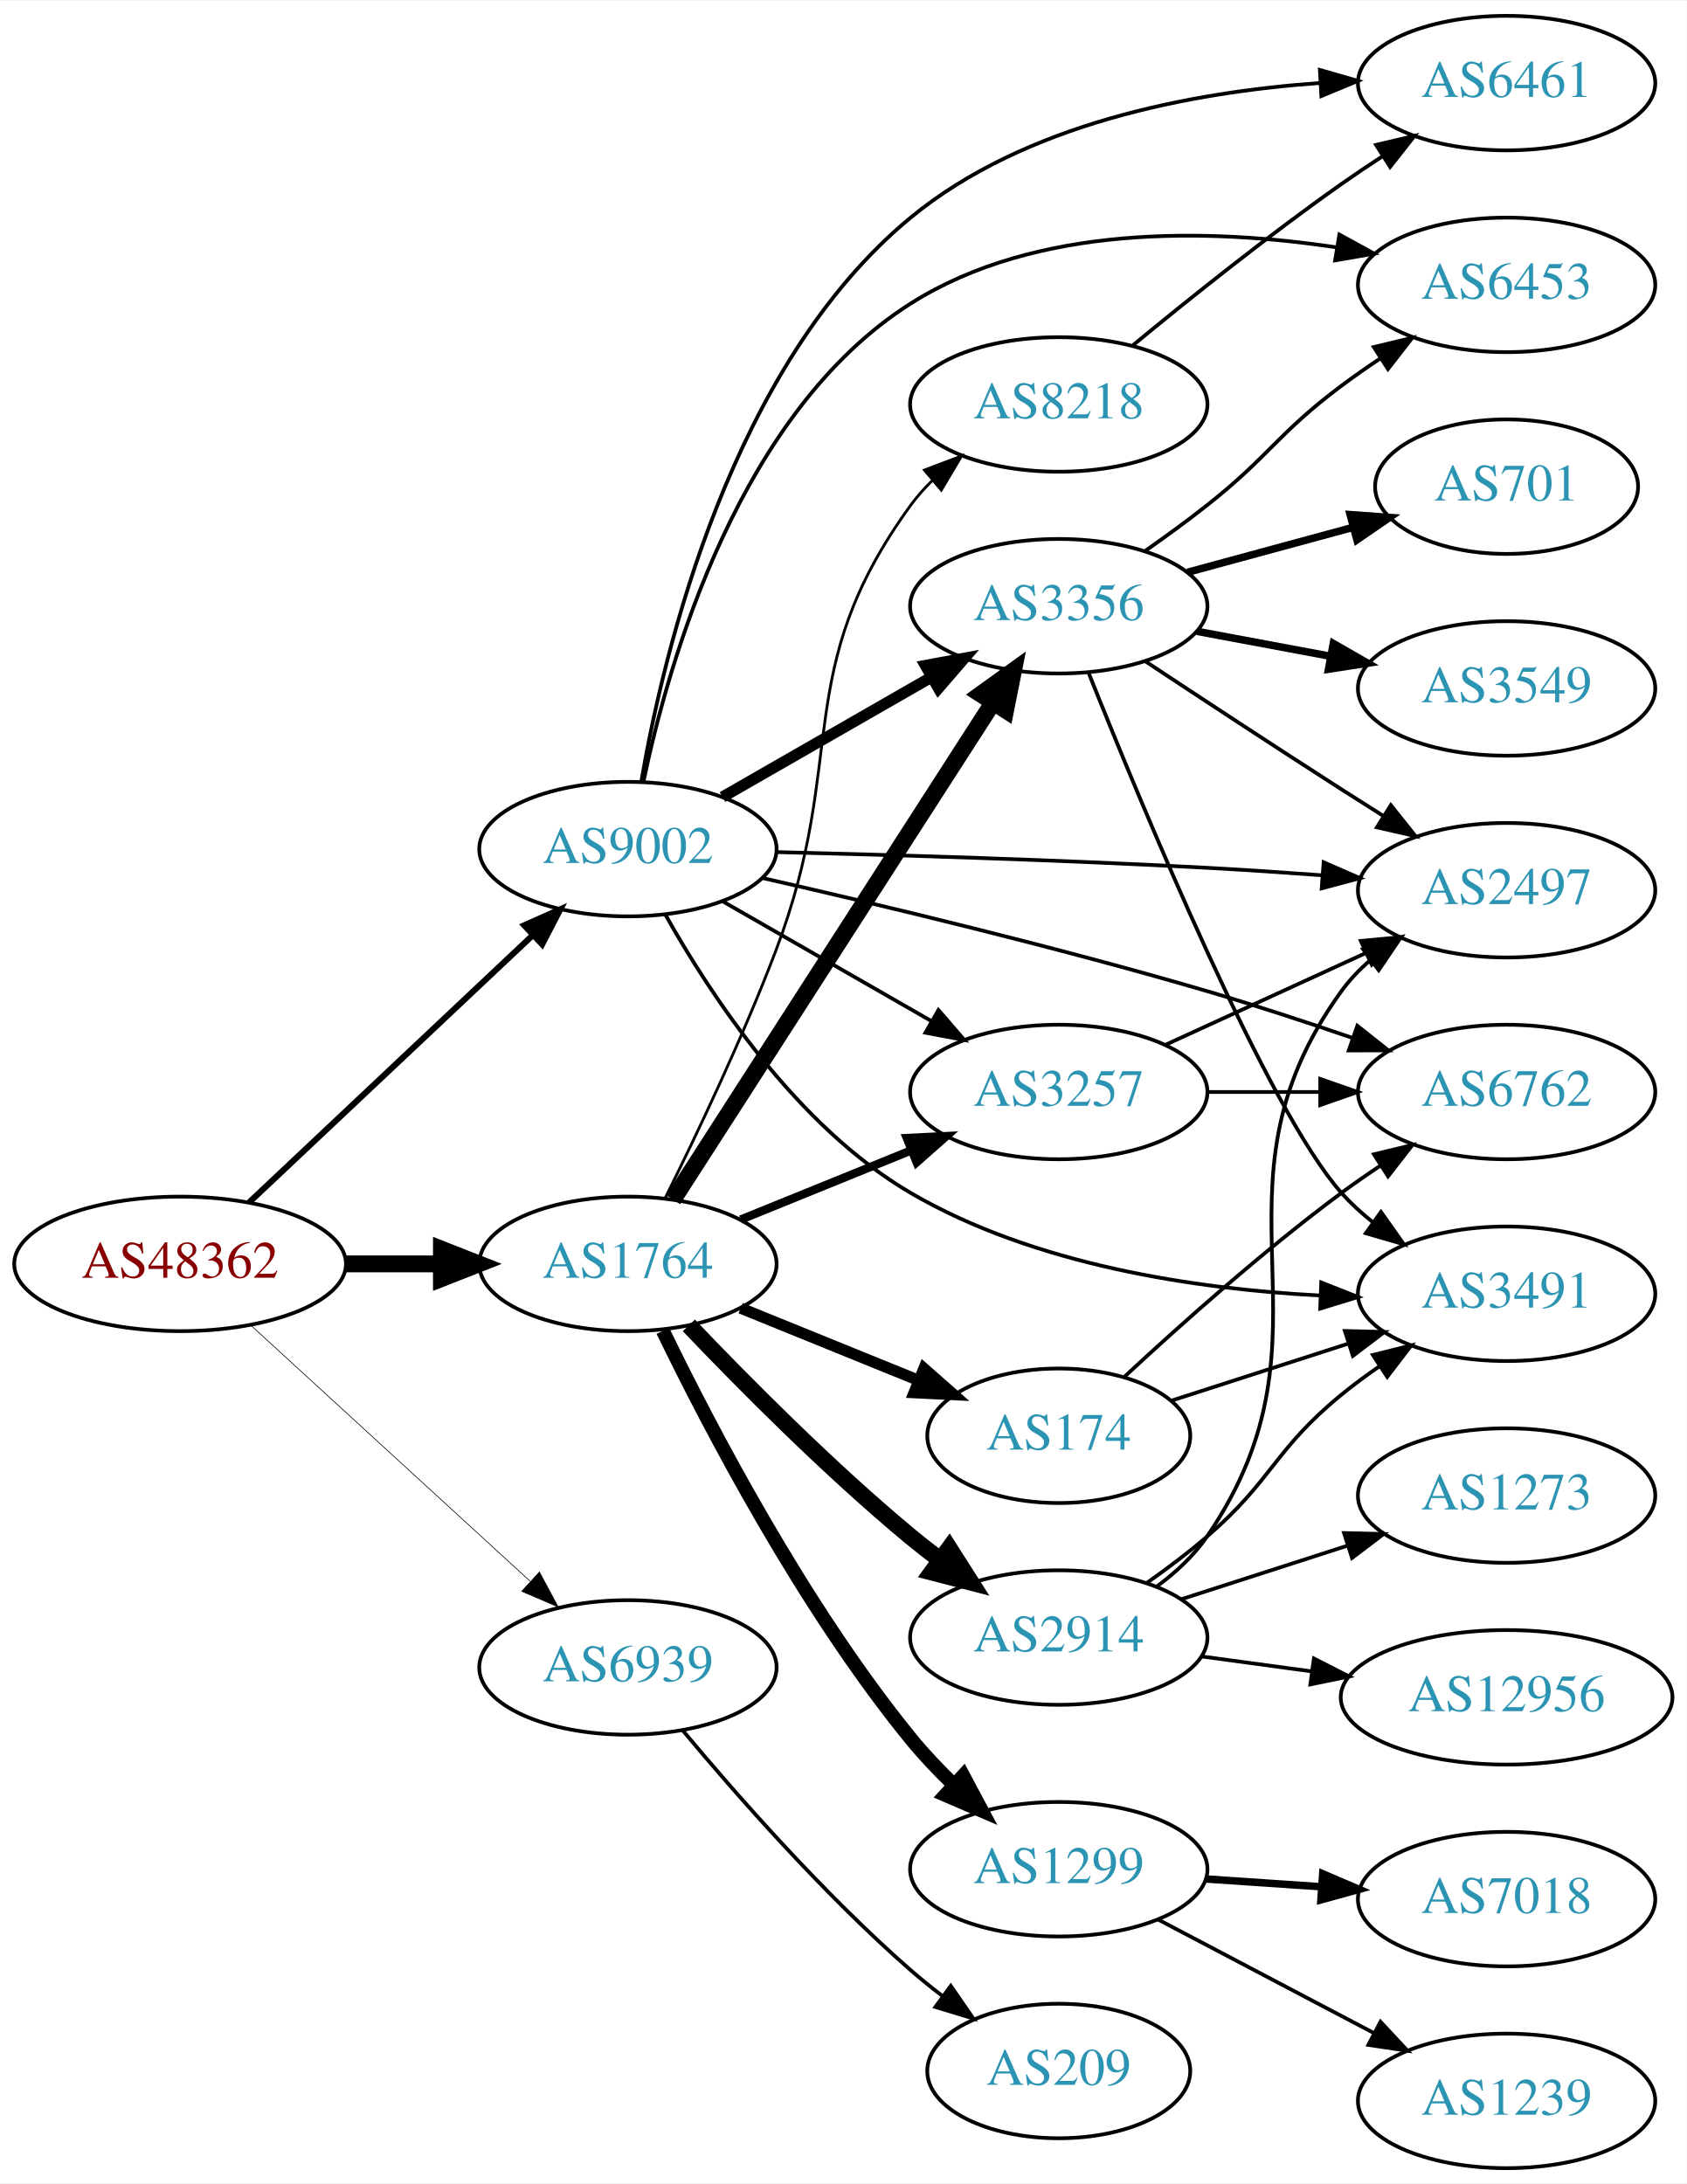
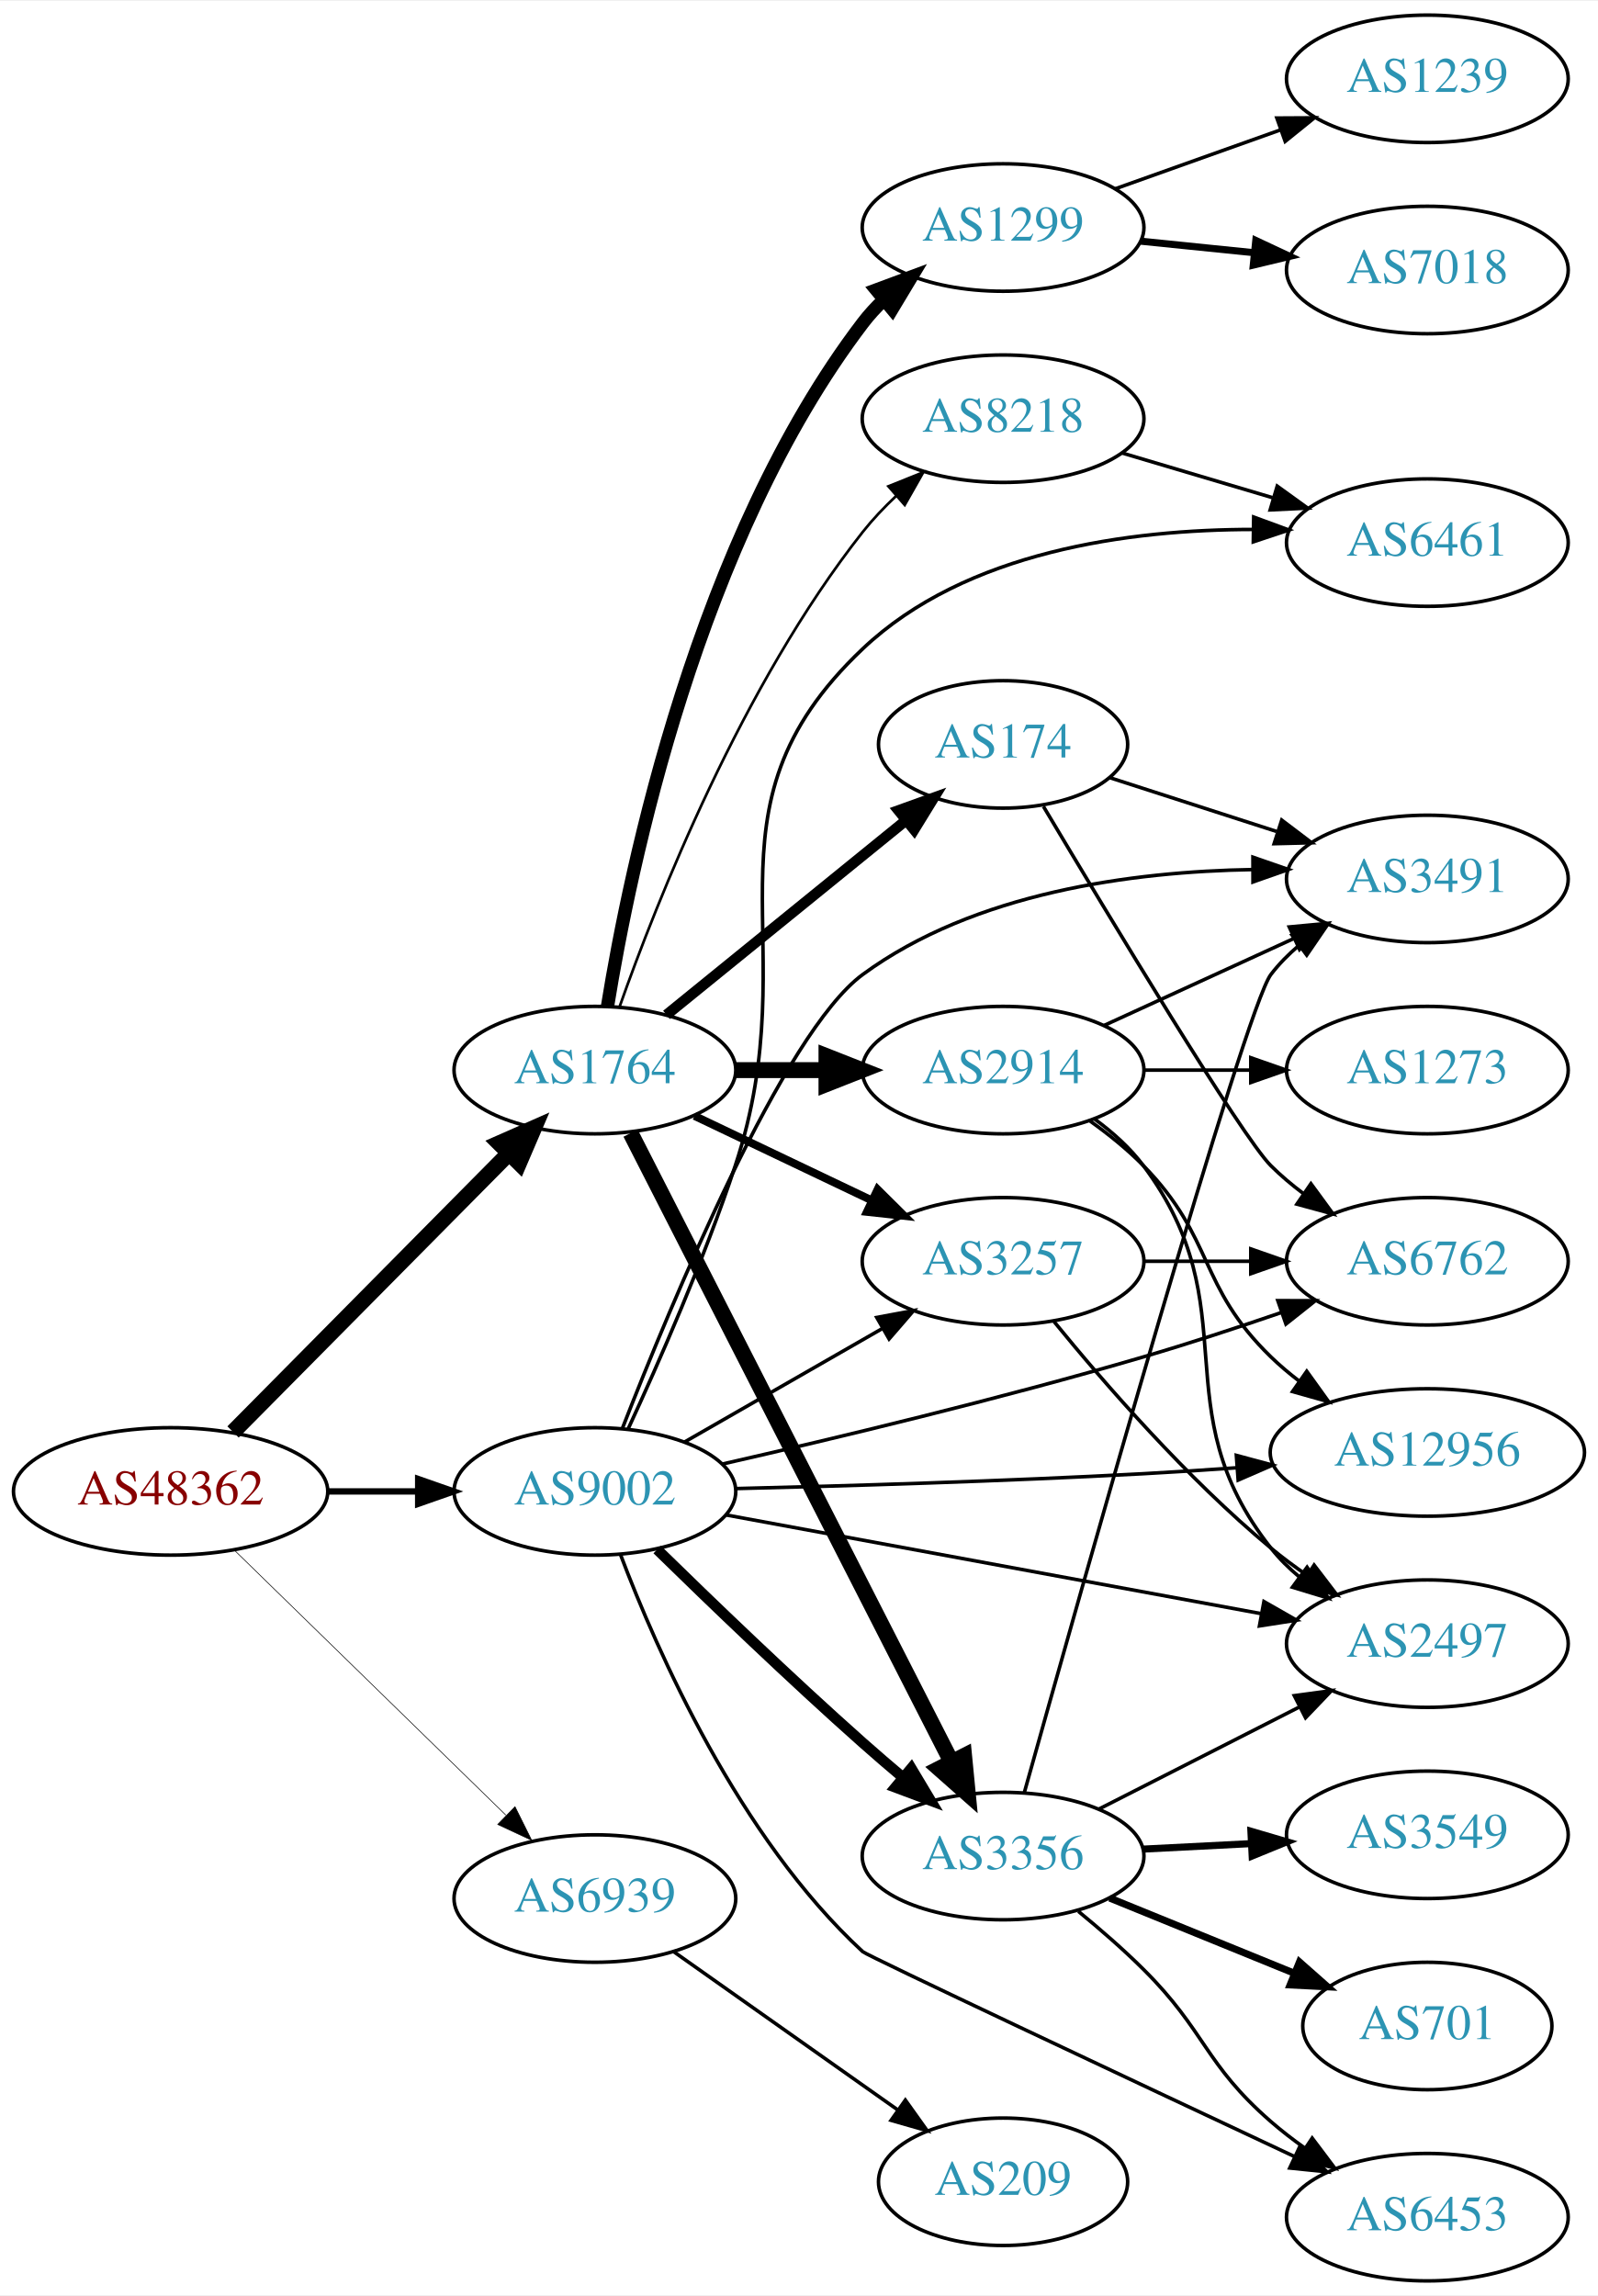
- <svg xmlns="http://www.w3.org/2000/svg" xmlns:xlink="http://www.w3.org/1999/xlink" width="451pt" height="584pt" viewBox="0.00 0.00 451.37 584.00">
-   <g id="graph0" class="graph" transform="scale(1 1) rotate(0) translate(4 580)">
-     <polygon fill="white" stroke="none" points="-4,4 -4,-580 447.37,-580 447.37,4 -4,4" />
+ <svg xmlns="http://www.w3.org/2000/svg" xmlns:xlink="http://www.w3.org/1999/xlink" width="451pt" height="648pt" viewBox="0.00 0.00 451.37 648.00">
+   <g id="graph0" class="graph" transform="scale(1 1) rotate(0) translate(4 644)">
+     <polygon fill="white" stroke="none" points="-4,4 -4,-644 447.37,-644 447.37,4 -4,4" />
    <g id="node1" class="node">
      <g id="a_node1">
        <a xlink:href="/asn/48362" xlink:title="AS48362 ~ Stadtwerke Feldkirch [AT]">
-           <ellipse fill="#ffffff" stroke="black" cx="44.196" cy="-242" rx="44.393" ry="18" />
-           <text text-anchor="middle" x="44.196" y="-238.3" font-family="Times,serif" font-size="14.00" fill="#880000">AS48362</text>
+           <ellipse fill="#ffffff" stroke="black" cx="44.196" cy="-223" rx="44.393" ry="18" />
+           <text text-anchor="middle" x="44.196" y="-219.3" font-family="Times,serif" font-size="14.00" fill="#880000">AS48362</text>
        </a>
      </g>
    </g>
    <g id="node2" class="node">
      <g id="a_node2">
        <a xlink:href="/asn/1764" xlink:title="AS1764 ~ NEXTLAYER-AS [AT]">
-           <ellipse fill="#ffffff" stroke="black" cx="164.039" cy="-242" rx="39.794" ry="18" />
-           <text text-anchor="middle" x="164.039" y="-238.3" font-family="Times,serif" font-size="14.00" fill="#2c94b3">AS1764</text>
+           <ellipse fill="#ffffff" stroke="black" cx="164.039" cy="-342" rx="39.794" ry="18" />
+           <text text-anchor="middle" x="164.039" y="-338.3" font-family="Times,serif" font-size="14.00" fill="#2c94b3">AS1764</text>
        </a>
      </g>
    </g>
    <g id="edge1" class="edge">
-       <path fill="none" stroke="black" stroke-width="4.5" d="M88.407,-242C96.72,-242 105.482,-242 113.965,-242" />
-       <polygon fill="black" stroke="black" stroke-width="4.5" points="114.123,-245.938 124.123,-242 114.123,-238.063 114.123,-245.938" />
+       <path fill="none" stroke="black" stroke-width="4.5" d="M61.83,-239.797C82.122,-260.289 116.558,-295.062 139.547,-318.278" />
+       <polygon fill="black" stroke="black" stroke-width="4.5" points="137.033,-321.335 146.867,-325.67 142.629,-315.794 137.033,-321.335" />
    </g>
    <g id="node3" class="node">
      <g id="a_node3">
        <a xlink:href="/asn/9002" xlink:title="AS9002 ~ RETN Limited [EU]">
-           <ellipse fill="#ffffff" stroke="black" cx="164.039" cy="-353" rx="39.794" ry="18" />
-           <text text-anchor="middle" x="164.039" y="-349.3" font-family="Times,serif" font-size="14.00" fill="#2c94b3">AS9002</text>
+           <ellipse fill="#ffffff" stroke="black" cx="164.039" cy="-223" rx="39.794" ry="18" />
+           <text text-anchor="middle" x="164.039" y="-219.3" font-family="Times,serif" font-size="14.00" fill="#2c94b3">AS9002</text>
        </a>
      </g>
    </g>
    <g id="edge2" class="edge">
-       <path fill="none" stroke="black" stroke-width="1.62" d="M62.584,-258.378C82.629,-277.259 115.722,-308.431 138.41,-329.801" />
-       <polygon fill="black" stroke="black" stroke-width="1.62" points="136.283,-332.606 145.962,-336.915 141.083,-327.511 136.283,-332.606" />
+       <path fill="none" stroke="black" stroke-width="1.8" d="M88.407,-223C96.72,-223 105.482,-223 113.965,-223" />
+       <polygon fill="black" stroke="black" stroke-width="1.8" points="114.123,-226.5 124.123,-223 114.123,-219.5 114.123,-226.5" />
    </g>
    <g id="node4" class="node">
      <g id="a_node4">
        <a xlink:href="/asn/6939" xlink:title="AS6939 ~ Hurricane Electric LLC [US]">
-           <ellipse fill="#ffffff" stroke="black" cx="164.039" cy="-134" rx="39.794" ry="18" />
-           <text text-anchor="middle" x="164.039" y="-130.3" font-family="Times,serif" font-size="14.00" fill="#2c94b3">AS6939</text>
+           <ellipse fill="#ffffff" stroke="black" cx="164.039" cy="-108" rx="39.794" ry="18" />
+           <text text-anchor="middle" x="164.039" y="-104.3" font-family="Times,serif" font-size="14.00" fill="#2c94b3">AS6939</text>
        </a>
      </g>
    </g>
    <g id="edge3" class="edge">
-       <path fill="none" stroke="black" stroke-width="0.18" d="M63.094,-225.597C83.022,-207.333 115.38,-177.678 137.857,-157.079" />
-       <polygon fill="black" stroke="black" stroke-width="0.18" points="140.351,-159.54 145.359,-150.203 135.622,-154.38 140.351,-159.54" />
+       <path fill="none" stroke="black" stroke-width="0.18" d="M62.08,-206.523C82.207,-186.882 115.988,-153.916 138.877,-131.579" />
+       <polygon fill="black" stroke="black" stroke-width="0.18" points="141.474,-133.935 146.186,-124.446 136.585,-128.925 141.474,-133.935" />
    </g>
    <g id="node5" class="node">
      <g id="a_node5">
-         <a xlink:href="/asn/2914" xlink:title="AS2914 ~ NTT America, Inc. [US]">
-           <ellipse fill="#ffffff" stroke="black" cx="279.332" cy="-142" rx="39.794" ry="18" />
-           <text text-anchor="middle" x="279.332" y="-138.3" font-family="Times,serif" font-size="14.00" fill="#2c94b3">AS2914</text>
+         <a xlink:href="/asn/174" xlink:title="AS174 ~ Cogent Communications [US]">
+           <ellipse fill="#ffffff" stroke="black" cx="279.332" cy="-434" rx="35.194" ry="18" />
+           <text text-anchor="middle" x="279.332" y="-430.3" font-family="Times,serif" font-size="14.00" fill="#2c94b3">AS174</text>
        </a>
      </g>
    </g>
    <g id="edge4" class="edge">
-       <path fill="none" stroke="black" stroke-width="4.5" d="M180.344,-225.545C194.957,-210.204 217.913,-187.044 239.685,-169 242.206,-166.911 244.882,-164.816 247.604,-162.767" />
-       <polygon fill="black" stroke="black" stroke-width="4.5" points="250.022,-165.877 255.797,-156.813 245.393,-159.507 250.022,-165.877" />
+       <path fill="none" stroke="black" stroke-width="3" d="M184.257,-357.607C202.872,-372.723 231.247,-395.765 251.966,-412.59" />
+       <polygon fill="black" stroke="black" stroke-width="3" points="249.803,-415.342 259.772,-418.929 254.216,-409.908 249.803,-415.342" />
    </g>
    <g id="node6" class="node">
      <g id="a_node6">
-         <a xlink:href="/asn/174" xlink:title="AS174 ~ Cogent Communications [US]">
-           <ellipse fill="#ffffff" stroke="black" cx="279.332" cy="-196" rx="35.194" ry="18" />
-           <text text-anchor="middle" x="279.332" y="-192.3" font-family="Times,serif" font-size="14.00" fill="#2c94b3">AS174</text>
+         <a xlink:href="/asn/2914" xlink:title="AS2914 ~ NTT America, Inc. [US]">
+           <ellipse fill="#ffffff" stroke="black" cx="279.332" cy="-342" rx="39.794" ry="18" />
+           <text text-anchor="middle" x="279.332" y="-338.3" font-family="Times,serif" font-size="14.00" fill="#2c94b3">AS2914</text>
        </a>
      </g>
    </g>
    <g id="edge5" class="edge">
-       <path fill="none" stroke="black" stroke-width="3" d="M194.214,-230.154C208.628,-224.302 226.172,-217.178 241.501,-210.954" />
-       <polygon fill="black" stroke="black" stroke-width="3" points="243.251,-214.021 251.2,-207.016 240.618,-207.535 243.251,-214.021" />
+       <path fill="none" stroke="black" stroke-width="4.5" d="M203.711,-342C211.914,-342 220.678,-342 229.21,-342" />
+       <polygon fill="black" stroke="black" stroke-width="4.5" points="229.449,-345.938 239.449,-342 229.449,-338.063 229.449,-345.938" />
    </g>
    <g id="node7" class="node">
      <g id="a_node7">
        <a xlink:href="/asn/1299" xlink:title="AS1299 ~ Telia Carrier [EU]">
-           <ellipse fill="#ffffff" stroke="black" cx="279.332" cy="-80" rx="39.794" ry="18" />
-           <text text-anchor="middle" x="279.332" y="-76.3" font-family="Times,serif" font-size="14.00" fill="#2c94b3">AS1299</text>
+           <ellipse fill="#ffffff" stroke="black" cx="279.332" cy="-580" rx="39.794" ry="18" />
+           <text text-anchor="middle" x="279.332" y="-576.3" font-family="Times,serif" font-size="14.00" fill="#2c94b3">AS1299</text>
        </a>
      </g>
    </g>
    <g id="edge6" class="edge">
-       <path fill="none" stroke="black" stroke-width="3.75" d="M173.393,-224.08C185.807,-198.451 210.788,-150.507 239.685,-115 243.185,-110.7 247.222,-106.454 251.34,-102.482" />
-       <polygon fill="black" stroke="black" stroke-width="3.75" points="253.747,-105.023 258.738,-95.677 249.009,-99.871 253.747,-105.023" />
+       <path fill="none" stroke="black" stroke-width="3.75" d="M167.623,-360.157C173.919,-399.036 193.093,-491.776 239.685,-553 241.451,-555.32 243.474,-557.518 245.648,-559.581" />
+       <polygon fill="black" stroke="black" stroke-width="3.75" points="243.537,-562.378 253.468,-566.068 248.005,-556.99 243.537,-562.378" />
    </g>
    <g id="node8" class="node">
      <g id="a_node8">
+         <a xlink:href="/asn/3356" xlink:title="AS3356 ~ Level 3 Parent, LLC [US]">
+           <ellipse fill="#ffffff" stroke="black" cx="279.332" cy="-120" rx="39.794" ry="18" />
+           <text text-anchor="middle" x="279.332" y="-116.3" font-family="Times,serif" font-size="14.00" fill="#2c94b3">AS3356</text>
+         </a>
+       </g>
+     </g>
+     <g id="edge7" class="edge">
+       <path fill="none" stroke="black" stroke-width="4.5" d="M174.118,-324.208C193.972,-285.305 241.336,-192.493 264.751,-146.611" />
+       <polygon fill="black" stroke="black" stroke-width="4.5" points="268.327,-148.266 269.366,-137.568 261.313,-144.686 268.327,-148.266" />
+     </g>
+     <g id="node9" class="node">
+       <g id="a_node9">
        <a xlink:href="/asn/3257" xlink:title="AS3257 ~ GTT [DE]">
          <ellipse fill="#ffffff" stroke="black" cx="279.332" cy="-288" rx="39.794" ry="18" />
          <text text-anchor="middle" x="279.332" y="-284.3" font-family="Times,serif" font-size="14.00" fill="#2c94b3">AS3257</text>
        </a>
      </g>
    </g>
-     <g id="edge7" class="edge">
-       <path fill="none" stroke="black" stroke-width="2.25" d="M194.214,-253.846C208.09,-259.48 224.867,-266.292 239.776,-272.346" />
-       <polygon fill="black" stroke="black" stroke-width="2.25" points="238.673,-275.675 249.255,-276.194 241.306,-269.189 238.673,-275.675" />
-     </g>
-     <g id="node9" class="node">
-       <g id="a_node9">
-         <a xlink:href="/asn/3356" xlink:title="AS3356 ~ Level 3 Parent, LLC [US]">
-           <ellipse fill="#ffffff" stroke="black" cx="279.332" cy="-418" rx="39.794" ry="18" />
-           <text text-anchor="middle" x="279.332" y="-414.3" font-family="Times,serif" font-size="14.00" fill="#2c94b3">AS3356</text>
-         </a>
-       </g>
-     </g>
    <g id="edge8" class="edge">
-       <path fill="none" stroke="black" stroke-width="4.5" d="M176.108,-259.196C196.075,-290.214 238.22,-355.687 261.68,-392.132" />
-       <polygon fill="black" stroke="black" stroke-width="4.5" points="258.494,-394.457 267.217,-400.734 265.116,-390.194 258.494,-394.457" />
+       <path fill="none" stroke="black" stroke-width="2.25" d="M192.175,-329.066C207.169,-321.919 225.99,-312.948 242.213,-305.215" />
+       <polygon fill="black" stroke="black" stroke-width="2.25" points="243.895,-308.291 251.417,-300.829 240.884,-301.972 243.895,-308.291" />
    </g>
    <g id="node10" class="node">
      <g id="a_node10">
        <a xlink:href="/asn/8218" xlink:title="AS8218 ~ legacy Neotelecoms [FR]">
-           <ellipse fill="#ffffff" stroke="black" cx="279.332" cy="-472" rx="39.794" ry="18" />
-           <text text-anchor="middle" x="279.332" y="-468.3" font-family="Times,serif" font-size="14.00" fill="#2c94b3">AS8218</text>
+           <ellipse fill="#ffffff" stroke="black" cx="279.332" cy="-526" rx="39.794" ry="18" />
+           <text text-anchor="middle" x="279.332" y="-522.3" font-family="Times,serif" font-size="14.00" fill="#2c94b3">AS8218</text>
        </a>
      </g>
    </g>
    <g id="edge9" class="edge">
-       <path fill="none" stroke="black" stroke-width="0.75" d="M174.058,-259.72C182.397,-276.515 194.805,-302.585 203.685,-326 223.279,-377.665 207.249,-400.266 239.685,-445 241.397,-447.361 243.38,-449.587 245.527,-451.671" />
-       <polygon fill="black" stroke="black" stroke-width="0.75" points="243.388,-454.445 253.297,-458.195 247.889,-449.084 243.388,-454.445" />
+       <path fill="none" stroke="black" stroke-width="0.75" d="M170.964,-359.767C181.501,-389.626 205.638,-450.835 239.685,-494 242.492,-497.559 245.754,-500.993 249.171,-504.206" />
+       <polygon fill="black" stroke="black" stroke-width="0.75" points="246.946,-506.909 256.781,-510.849 251.549,-501.636 246.946,-506.909" />
    </g>
    <g id="edge20" class="edge">
-       <path fill="none" stroke="black" d="M189.343,-339.056C205.621,-329.717 227.257,-317.303 245.119,-307.055" />
-       <polygon fill="black" stroke="black" points="247.136,-309.933 254.068,-301.921 243.652,-303.862 247.136,-309.933" />
+       <path fill="none" stroke="black" stroke-width="3" d="M181.628,-206.591C196.554,-191.979 219.22,-170.167 239.685,-152 243.321,-148.772 247.208,-145.431 251.065,-142.179" />
+       <polygon fill="black" stroke="black" stroke-width="3" points="253.405,-144.785 258.847,-135.695 248.924,-139.407 253.405,-144.785" />
+     </g>
+     <g id="edge19" class="edge">
+       <path fill="none" stroke="black" d="M189.343,-236.944C205.621,-246.283 227.257,-258.697 245.119,-268.945" />
+       <polygon fill="black" stroke="black" points="243.652,-272.138 254.068,-274.079 247.136,-266.067 243.652,-272.138" />
+     </g>
+     <g id="node11" class="node">
+       <g id="a_node11">
+         <a xlink:href="/asn/3491" xlink:title="AS3491 ~ PCCW Global, Inc. [US]">
+           <ellipse fill="#ffffff" stroke="black" cx="399.174" cy="-396" rx="39.794" ry="18" />
+           <text text-anchor="middle" x="399.174" y="-392.3" font-family="Times,serif" font-size="14.00" fill="#2c94b3">AS3491</text>
+         </a>
+       </g>
+     </g>
+     <g id="edge24" class="edge">
+       <path fill="none" stroke="black" d="M171.817,-240.849C185.551,-276.068 217.256,-352.528 239.685,-369 271.286,-392.208 315.925,-398.077 349.78,-398.646" />
+       <polygon fill="black" stroke="black" points="349.907,-402.147 359.914,-398.667 349.921,-395.147 349.907,-402.147" />
+     </g>
+     <g id="node12" class="node">
+       <g id="a_node12">
+         <a xlink:href="/asn/2497" xlink:title="AS2497 ~ Internet Initiative Japan Inc. [JP]">
+           <ellipse fill="#ffffff" stroke="black" cx="399.174" cy="-180" rx="39.794" ry="18" />
+           <text text-anchor="middle" x="399.174" y="-176.3" font-family="Times,serif" font-size="14.00" fill="#2c94b3">AS2497</text>
+         </a>
+       </g>
    </g>
    <g id="edge18" class="edge">
-       <path fill="none" stroke="black" stroke-width="3" d="M189.343,-366.944C205.621,-376.283 227.257,-388.697 245.119,-398.945" />
-       <polygon fill="black" stroke="black" stroke-width="3" points="243.652,-402.138 254.068,-404.079 247.136,-396.067 243.652,-402.138" />
+       <path fill="none" stroke="black" d="M200.955,-216.375C241.6,-208.879 307.903,-196.65 352.271,-188.467" />
+       <polygon fill="black" stroke="black" points="353.018,-191.888 362.217,-186.632 351.748,-185.004 353.018,-191.888" />
    </g>
    <g id="node13" class="node">
      <g id="a_node13">
-         <a xlink:href="/asn/3491" xlink:title="AS3491 ~ PCCW Global, Inc. [US]">
-           <ellipse fill="#ffffff" stroke="black" cx="399.174" cy="-234" rx="39.794" ry="18" />
-           <text text-anchor="middle" x="399.174" y="-230.3" font-family="Times,serif" font-size="14.00" fill="#2c94b3">AS3491</text>
+         <a xlink:href="/asn/12956" xlink:title="AS12956 ~ TELXIUS [ES]">
+           <ellipse fill="#ffffff" stroke="black" cx="399.174" cy="-234" rx="44.393" ry="18" />
+           <text text-anchor="middle" x="399.174" y="-230.3" font-family="Times,serif" font-size="14.00" fill="#2c94b3">AS12956</text>
        </a>
      </g>
    </g>
    <g id="edge23" class="edge">
-       <path fill="none" stroke="black" d="M174.01,-335.551C185.945,-314.246 209.142,-278.852 239.685,-261 272.845,-241.618 316.149,-235.271 349.111,-233.547" />
-       <polygon fill="black" stroke="black" points="349.57,-237.031 359.424,-233.138 349.293,-230.037 349.57,-237.031" />
-     </g>
-     <g id="node16" class="node">
-       <g id="a_node16">
-         <a xlink:href="/asn/2497" xlink:title="AS2497 ~ Internet Initiative Japan Inc. [JP]">
-           <ellipse fill="#ffffff" stroke="black" cx="399.174" cy="-342" rx="39.794" ry="18" />
-           <text text-anchor="middle" x="399.174" y="-338.3" font-family="Times,serif" font-size="14.00" fill="#2c94b3">AS2497</text>
-         </a>
-       </g>
-     </g>
-     <g id="edge21" class="edge">
-       <path fill="none" stroke="black" d="M203.65,-352.207C234.796,-351.457 279.728,-350.123 318.978,-348 328.995,-347.458 339.714,-346.74 349.928,-345.989" />
-       <polygon fill="black" stroke="black" points="350.221,-349.477 359.928,-345.232 349.693,-342.497 350.221,-349.477" />
+       <path fill="none" stroke="black" d="M203.65,-223.793C234.796,-224.543 279.728,-225.877 318.978,-228 327.489,-228.46 336.507,-229.048 345.291,-229.675" />
+       <polygon fill="black" stroke="black" points="345.221,-233.179 355.451,-230.424 345.735,-226.198 345.221,-233.179" />
    </g>
    <g id="node17" class="node">
      <g id="a_node17">
        <a xlink:href="/asn/6762" xlink:title="AS6762 ~ TELECOM ITALIA SPARKLE S.p.A. [IT]">
          <ellipse fill="#ffffff" stroke="black" cx="399.174" cy="-288" rx="39.794" ry="18" />
          <text text-anchor="middle" x="399.174" y="-284.3" font-family="Times,serif" font-size="14.00" fill="#2c94b3">AS6762</text>
        </a>
      </g>
    </g>
-     <g id="edge19" class="edge">
-       <path fill="none" stroke="black" d="M200.118,-345.252C231.47,-338.112 278.563,-326.853 318.978,-315 331.737,-311.258 345.496,-306.74 357.91,-302.48" />
-       <polygon fill="black" stroke="black" points="359.233,-305.725 367.532,-299.138 356.937,-299.113 359.233,-305.725" />
+     <g id="edge25" class="edge">
+       <path fill="none" stroke="black" d="M200.118,-230.748C231.47,-237.888 278.563,-249.147 318.978,-261 331.737,-264.742 345.496,-269.26 357.91,-273.52" />
+       <polygon fill="black" stroke="black" points="356.937,-276.887 367.532,-276.862 359.233,-270.275 356.937,-276.887" />
    </g>
    <g id="node18" class="node">
      <g id="a_node18">
-         <a xlink:href="/asn/6453" xlink:title="AS6453 ~ TATA COMMUNICATIONS (AMERICA) INC [US]">
-           <ellipse fill="#ffffff" stroke="black" cx="399.174" cy="-504" rx="39.794" ry="18" />
-           <text text-anchor="middle" x="399.174" y="-500.3" font-family="Times,serif" font-size="14.00" fill="#2c94b3">AS6453</text>
-         </a>
-       </g>
-     </g>
-     <g id="edge22" class="edge">
-       <path fill="none" stroke="black" d="M168.202,-371.081C174.909,-403.298 193.877,-469.97 239.685,-499 273.402,-520.367 319.77,-519.134 353.64,-514.047" />
-       <polygon fill="black" stroke="black" points="354.435,-517.462 363.723,-512.365 353.283,-510.558 354.435,-517.462" />
+         <a xlink:href="/asn/6461" xlink:title="AS6461 ~ Zayo Bandwidth [US]">
+           <ellipse fill="#ffffff" stroke="black" cx="399.174" cy="-491" rx="39.794" ry="18" />
+           <text text-anchor="middle" x="399.174" y="-487.3" font-family="Times,serif" font-size="14.00" fill="#2c94b3">AS6461</text>
+         </a>
+       </g>
+     </g>
+     <g id="edge21" class="edge">
+       <path fill="none" stroke="black" d="M173.433,-240.666C181.893,-258.96 194.919,-288.521 203.685,-315 224.691,-378.446 191.153,-415.052 239.685,-461 268.836,-488.599 315.036,-494.696 350.05,-494.718" />
+       <polygon fill="black" stroke="black" points="350.121,-498.217 360.065,-494.562 350.011,-491.218 350.121,-498.217" />
    </g>
    <g id="node19" class="node">
      <g id="a_node19">
-         <a xlink:href="/asn/6461" xlink:title="AS6461 ~ Zayo Bandwidth [US]">
-           <ellipse fill="#ffffff" stroke="black" cx="399.174" cy="-558" rx="39.794" ry="18" />
-           <text text-anchor="middle" x="399.174" y="-554.3" font-family="Times,serif" font-size="14.00" fill="#2c94b3">AS6461</text>
-         </a>
-       </g>
-     </g>
-     <g id="edge24" class="edge">
-       <path fill="none" stroke="black" d="M167.602,-370.974C173.554,-405.782 191.659,-482.434 239.685,-522 270.276,-547.202 315.014,-555.586 349.163,-558.02" />
-       <polygon fill="black" stroke="black" points="349.213,-561.529 359.394,-558.597 349.607,-554.54 349.213,-561.529" />
+         <a xlink:href="/asn/6453" xlink:title="AS6453 ~ TATA COMMUNICATIONS (AMERICA) INC [US]">
+           <ellipse fill="#ffffff" stroke="black" cx="399.174" cy="-18" rx="39.794" ry="18" />
+           <text text-anchor="middle" x="399.174" y="-14.3" font-family="Times,serif" font-size="14.00" fill="#2c94b3">AS6453</text>
+         </a>
+       </g>
+     </g>
+     <g id="edge22" class="edge">
+       <path fill="none" stroke="black" d="M171.252,-205.2C181.588,-177.861 204.7,-125.317 239.685,-93 240.914,-91.865 315.265,-56.887 361.683,-35.106" />
+       <polygon fill="black" stroke="black" points="363.279,-38.223 370.846,-30.807 360.306,-31.886 363.279,-38.223" />
    </g>
    <g id="node22" class="node">
      <g id="a_node22">
        <a xlink:href="/asn/209" xlink:title="AS209 ~ CenturyLink Communications, LLC [US]">
-           <ellipse fill="#ffffff" stroke="black" cx="279.332" cy="-26" rx="35.194" ry="18" />
-           <text text-anchor="middle" x="279.332" y="-22.3" font-family="Times,serif" font-size="14.00" fill="#2c94b3">AS209</text>
-         </a>
-       </g>
-     </g>
-     <g id="edge33" class="edge">
-       <path fill="none" stroke="black" d="M178.669,-117.183C192.951,-100.071 216.498,-73.255 239.685,-53 242.355,-50.668 245.228,-48.352 248.158,-46.114" />
-       <polygon fill="black" stroke="black" points="250.436,-48.784 256.449,-40.061 246.309,-43.13 250.436,-48.784" />
+           <ellipse fill="#ffffff" stroke="black" cx="279.332" cy="-28" rx="35.194" ry="18" />
+           <text text-anchor="middle" x="279.332" y="-24.3" font-family="Times,serif" font-size="14.00" fill="#2c94b3">AS209</text>
+         </a>
+       </g>
+     </g>
+     <g id="edge34" class="edge">
+       <path fill="none" stroke="black" d="M186.348,-92.953C204.216,-80.336 229.892,-62.205 249.579,-48.303" />
+       <polygon fill="black" stroke="black" points="251.731,-51.068 257.881,-42.441 247.693,-45.35 251.731,-51.068" />
+     </g>
+     <g id="edge16" class="edge">
+       <path fill="none" stroke="black" d="M309.461,-424.607C323.662,-420.027 340.997,-414.438 356.563,-409.418" />
+       <polygon fill="black" stroke="black" points="358.042,-412.619 366.486,-406.218 355.894,-405.956 358.042,-412.619" />
+     </g>
+     <g id="edge17" class="edge">
+       <path fill="none" stroke="black" d="M290.731,-416.472C309.241,-385.42 346.737,-323.228 354.978,-315 357.785,-312.198 360.933,-309.549 364.218,-307.086" />
+       <polygon fill="black" stroke="black" points="366.287,-309.911 372.547,-301.363 362.323,-304.141 366.287,-309.911" />
+     </g>
+     <g id="edge10" class="edge">
+       <path fill="none" stroke="black" d="M307.96,-354.661C323.917,-361.973 344.188,-371.261 361.471,-379.181" />
+       <polygon fill="black" stroke="black" points="360.169,-382.435 370.718,-383.419 363.085,-376.071 360.169,-382.435" />
+     </g>
+     <g id="edge11" class="edge">
+       <path fill="none" stroke="black" d="M305.262,-328.118C310.338,-324.389 315.256,-319.984 318.978,-315 349.249,-274.458 323.679,-246.754 354.978,-207 357.303,-204.047 360.047,-201.33 363.006,-198.853" />
+       <polygon fill="black" stroke="black" points="365.199,-201.585 371.203,-192.855 361.065,-195.936 365.199,-201.585" />
    </g>
    <g id="edge12" class="edge">
-       <path fill="none" stroke="black" d="M302.98,-156.678C308.383,-160.487 314.017,-164.726 318.978,-169 336.604,-184.184 336.969,-192.272 354.978,-207 358.213,-209.645 361.725,-212.234 365.302,-214.697" />
-       <polygon fill="black" stroke="black" points="363.384,-217.625 373.666,-220.182 367.223,-211.771 363.384,-217.625" />
+       <path fill="none" stroke="black" d="M303.926,-327.611C309.182,-323.852 314.513,-319.563 318.978,-315 339.151,-294.383 334.285,-281.094 354.978,-261 357.464,-258.586 360.202,-256.278 363.055,-254.1" />
+       <polygon fill="black" stroke="black" points="365.11,-256.934 371.291,-248.329 361.092,-251.202 365.11,-256.934" />
    </g>
    <g id="node14" class="node">
      <g id="a_node14">
        <a xlink:href="/asn/1273" xlink:title="AS1273 ~ Vodafone Group PLC [EU]">
-           <ellipse fill="#ffffff" stroke="black" cx="399.174" cy="-180" rx="39.794" ry="18" />
-           <text text-anchor="middle" x="399.174" y="-176.3" font-family="Times,serif" font-size="14.00" fill="#2c94b3">AS1273</text>
+           <ellipse fill="#ffffff" stroke="black" cx="399.174" cy="-342" rx="39.794" ry="18" />
+           <text text-anchor="middle" x="399.174" y="-338.3" font-family="Times,serif" font-size="14.00" fill="#2c94b3">AS1273</text>
        </a>
      </g>
    </g>
    <g id="edge13" class="edge">
-       <path fill="none" stroke="black" d="M312.221,-152.283C325.846,-156.677 341.932,-161.864 356.481,-166.555" />
-       <polygon fill="black" stroke="black" points="355.667,-169.97 366.259,-169.708 357.816,-163.308 355.667,-169.97" />
+       <path fill="none" stroke="black" d="M319.244,-342C328.798,-342 339.147,-342 349.11,-342" />
+       <polygon fill="black" stroke="black" points="349.302,-345.5 359.302,-342 349.302,-338.5 349.302,-345.5" />
    </g>
    <g id="node15" class="node">
      <g id="a_node15">
-         <a xlink:href="/asn/12956" xlink:title="AS12956 ~ TELXIUS [ES]">
-           <ellipse fill="#ffffff" stroke="black" cx="399.174" cy="-126" rx="44.393" ry="18" />
-           <text text-anchor="middle" x="399.174" y="-122.3" font-family="Times,serif" font-size="14.00" fill="#2c94b3">AS12956</text>
+         <a xlink:href="/asn/1239" xlink:title="AS1239 ~ Sprint [US]">
+           <ellipse fill="#ffffff" stroke="black" cx="399.174" cy="-622" rx="39.794" ry="18" />
+           <text text-anchor="middle" x="399.174" y="-618.3" font-family="Times,serif" font-size="14.00" fill="#2c94b3">AS1239</text>
        </a>
      </g>
    </g>
    <g id="edge14" class="edge">
-       <path fill="none" stroke="black" d="M317.618,-136.938C326.926,-135.674 337.071,-134.296 346.925,-132.958" />
-       <polygon fill="black" stroke="black" points="347.603,-136.398 357.041,-131.585 346.661,-129.462 347.603,-136.398" />
+       <path fill="none" stroke="black" d="M310.986,-590.925C325.195,-595.99 342.278,-602.078 357.544,-607.519" />
+       <polygon fill="black" stroke="black" points="356.669,-610.923 367.264,-610.983 359.02,-604.329 356.669,-610.923" />
+     </g>
+     <g id="node16" class="node">
+       <g id="a_node16">
+         <a xlink:href="/asn/7018" xlink:title="AS7018 ~ AT&amp;T Services, Inc. [US]">
+           <ellipse fill="#ffffff" stroke="black" cx="399.174" cy="-568" rx="39.794" ry="18" />
+           <text text-anchor="middle" x="399.174" y="-564.3" font-family="Times,serif" font-size="14.00" fill="#2c94b3">AS7018</text>
+         </a>
+       </g>
    </g>
    <g id="edge15" class="edge">
-       <path fill="none" stroke="black" d="M305.562,-155.667C310.623,-159.408 315.459,-163.871 318.978,-169 356.79,-224.107 315.769,-260.878 354.978,-315 357.183,-318.044 359.847,-320.821 362.756,-323.337" />
-       <polygon fill="black" stroke="black" points="360.771,-326.222 370.882,-329.386 364.951,-320.608 360.771,-326.222" />
-     </g>
-     <g id="edge16" class="edge">
-       <path fill="none" stroke="black" d="M309.461,-205.393C323.662,-209.973 340.997,-215.562 356.563,-220.582" />
-       <polygon fill="black" stroke="black" points="355.894,-224.044 366.486,-223.782 358.042,-217.381 355.894,-224.044" />
-     </g>
-     <g id="edge17" class="edge">
-       <path fill="none" stroke="black" d="M296.889,-211.769C311.609,-225.453 333.989,-245.453 354.978,-261 358.336,-263.487 361.926,-265.976 365.548,-268.381" />
-       <polygon fill="black" stroke="black" points="363.66,-271.329 373.962,-273.801 367.451,-265.444 363.66,-271.329" />
-     </g>
-     <g id="node11" class="node">
-       <g id="a_node11">
-         <a xlink:href="/asn/1239" xlink:title="AS1239 ~ Sprint [US]">
-           <ellipse fill="#ffffff" stroke="black" cx="399.174" cy="-18" rx="39.794" ry="18" />
-           <text text-anchor="middle" x="399.174" y="-14.3" font-family="Times,serif" font-size="14.00" fill="#2c94b3">AS1239</text>
-         </a>
-       </g>
-     </g>
-     <g id="edge10" class="edge">
-       <path fill="none" stroke="black" d="M305.902,-66.547C322.811,-57.651 345.184,-45.879 363.665,-36.156" />
-       <polygon fill="black" stroke="black" points="365.434,-39.181 372.654,-31.427 362.174,-32.986 365.434,-39.181" />
-     </g>
-     <g id="node12" class="node">
-       <g id="a_node12">
-         <a xlink:href="/asn/7018" xlink:title="AS7018 ~ AT&amp;T Services, Inc. [US]">
-           <ellipse fill="#ffffff" stroke="black" cx="399.174" cy="-72" rx="39.794" ry="18" />
-           <text text-anchor="middle" x="399.174" y="-68.3" font-family="Times,serif" font-size="14.00" fill="#2c94b3">AS7018</text>
-         </a>
-       </g>
-     </g>
-     <g id="edge11" class="edge">
-       <path fill="none" stroke="black" stroke-width="2" d="M318.592,-77.403C328.471,-76.732 339.237,-76.001 349.567,-75.3" />
-       <polygon fill="black" stroke="black" stroke-width="2" points="349.963,-78.781 359.703,-74.612 349.489,-71.797 349.963,-78.781" />
+       <path fill="none" stroke="black" stroke-width="2" d="M318.266,-576.137C328.464,-575.099 339.626,-573.962 350.289,-572.876" />
+       <polygon fill="black" stroke="black" stroke-width="2" points="350.717,-576.351 360.31,-571.856 350.007,-569.387 350.717,-576.351" />
+     </g>
+     <g id="edge28" class="edge">
+       <path fill="none" stroke="black" d="M285.325,-137.907C300.854,-193.414 347.69,-359.447 354.978,-369 357.258,-371.988 359.971,-374.729 362.911,-377.221" />
+       <polygon fill="black" stroke="black" points="360.954,-380.126 371.082,-383.238 365.105,-374.49 360.954,-380.126" />
+     </g>
+     <g id="edge29" class="edge">
+       <path fill="none" stroke="black" d="M306.485,-133.316C323.114,-141.783 344.85,-152.85 362.985,-162.083" />
+       <polygon fill="black" stroke="black" points="361.595,-165.303 372.094,-166.721 364.771,-159.065 361.595,-165.303" />
+     </g>
+     <g id="edge30" class="edge">
+       <path fill="none" stroke="black" d="M300.596,-104.386C306.707,-99.374 313.296,-93.651 318.978,-88 336.65,-70.424 336.177,-61.364 354.978,-45 357.97,-42.396 361.238,-39.876 364.596,-37.49" />
+       <polygon fill="black" stroke="black" points="366.645,-40.331 373.016,-31.866 362.756,-34.51 366.645,-40.331" />
+     </g>
+     <g id="node20" class="node">
+       <g id="a_node20">
+         <a xlink:href="/asn/3549" xlink:title="AS3549 ~ Level 3 Parent, LLC [US]">
+           <ellipse fill="#ffffff" stroke="black" cx="399.174" cy="-126" rx="39.794" ry="18" />
+           <text text-anchor="middle" x="399.174" y="-122.3" font-family="Times,serif" font-size="14.00" fill="#2c94b3">AS3549</text>
+         </a>
+       </g>
+     </g>
+     <g id="edge26" class="edge">
+       <path fill="none" stroke="black" stroke-width="2" d="M318.918,-121.965C328.684,-122.462 339.301,-123.002 349.495,-123.521" />
+       <polygon fill="black" stroke="black" stroke-width="2" points="349.336,-127.018 359.501,-124.031 349.692,-120.027 349.336,-127.018" />
+     </g>
+     <g id="node21" class="node">
+       <g id="a_node21">
+         <a xlink:href="/asn/701" xlink:title="AS701 ~ UUNET [US]">
+           <ellipse fill="#ffffff" stroke="black" cx="399.174" cy="-72" rx="35.194" ry="18" />
+           <text text-anchor="middle" x="399.174" y="-68.3" font-family="Times,serif" font-size="14.00" fill="#2c94b3">AS701</text>
+         </a>
+       </g>
+     </g>
+     <g id="edge27" class="edge">
+       <path fill="none" stroke="black" stroke-width="2" d="M309.461,-108.135C325.186,-101.73 344.753,-93.76 361.507,-86.936" />
+       <polygon fill="black" stroke="black" stroke-width="2" points="363.054,-90.084 370.995,-83.071 360.414,-83.602 363.054,-90.084" />
+     </g>
+     <g id="edge32" class="edge">
+       <path fill="none" stroke="black" d="M293.751,-270.935C307.865,-253.625 331.28,-226.655 354.978,-207 358.194,-204.332 361.695,-201.73 365.265,-199.259" />
+       <polygon fill="black" stroke="black" points="367.189,-202.183 373.622,-193.764 363.343,-196.334 367.189,-202.183" />
    </g>
    <g id="edge31" class="edge">
-       <path fill="none" stroke="black" d="M307.96,-300.661C323.917,-307.973 344.188,-317.261 361.471,-325.181" />
-       <polygon fill="black" stroke="black" points="360.169,-328.435 370.718,-329.419 363.085,-322.071 360.169,-328.435" />
-     </g>
-     <g id="edge30" class="edge">
      <path fill="none" stroke="black" d="M319.244,-288C328.798,-288 339.147,-288 349.11,-288" />
      <polygon fill="black" stroke="black" points="349.302,-291.5 359.302,-288 349.302,-284.5 349.302,-291.5" />
    </g>
-     <g id="edge28" class="edge">
-       <path fill="none" stroke="black" d="M287.357,-400.086C301.827,-363.791 335.248,-283.136 354.978,-261 357.479,-258.194 360.34,-255.576 363.373,-253.16" />
-       <polygon fill="black" stroke="black" points="365.557,-255.901 371.672,-247.249 361.496,-250.199 365.557,-255.901" />
-     </g>
-     <g id="edge27" class="edge">
-       <path fill="none" stroke="black" d="M302.458,-403.291C317.268,-393.491 337.226,-380.373 354.978,-369 358.58,-366.692 362.364,-364.293 366.131,-361.918" />
-       <polygon fill="black" stroke="black" points="368.19,-364.758 374.8,-356.478 364.469,-358.829 368.19,-364.758" />
-     </g>
-     <g id="edge29" class="edge">
-       <path fill="none" stroke="black" d="M302.322,-432.701C307.852,-436.577 313.71,-440.842 318.978,-445 335.781,-458.264 337.841,-464.17 354.978,-477 358.323,-479.504 361.905,-482.004 365.522,-484.415" />
-       <polygon fill="black" stroke="black" points="363.632,-487.361 373.932,-489.843 367.427,-481.479 363.632,-487.361" />
-     </g>
-     <g id="node20" class="node">
-       <g id="a_node20">
-         <a xlink:href="/asn/701" xlink:title="AS701 ~ UUNET [US]">
-           <ellipse fill="#ffffff" stroke="black" cx="399.174" cy="-450" rx="35.194" ry="18" />
-           <text text-anchor="middle" x="399.174" y="-446.3" font-family="Times,serif" font-size="14.00" fill="#2c94b3">AS701</text>
-         </a>
-       </g>
-     </g>
-     <g id="edge25" class="edge">
-       <path fill="none" stroke="black" stroke-width="2" d="M313.785,-427.084C327.607,-430.838 343.744,-435.22 358.184,-439.141" />
-       <polygon fill="black" stroke="black" stroke-width="2" points="357.293,-442.525 367.86,-441.768 359.127,-435.77 357.293,-442.525" />
-     </g>
-     <g id="node21" class="node">
-       <g id="a_node21">
-         <a xlink:href="/asn/3549" xlink:title="AS3549 ~ Level 3 Parent, LLC [US]">
-           <ellipse fill="#ffffff" stroke="black" cx="399.174" cy="-396" rx="39.794" ry="18" />
-           <text text-anchor="middle" x="399.174" y="-392.3" font-family="Times,serif" font-size="14.00" fill="#2c94b3">AS3549</text>
-         </a>
-       </g>
-     </g>
-     <g id="edge26" class="edge">
-       <path fill="none" stroke="black" stroke-width="2" d="M316.329,-411.28C327.532,-409.188 340.045,-406.852 351.85,-404.648" />
-       <polygon fill="black" stroke="black" stroke-width="2" points="352.804,-408.031 361.992,-402.755 351.519,-401.15 352.804,-408.031" />
-     </g>
-     <g id="edge32" class="edge">
-       <path fill="none" stroke="black" d="M299.219,-487.877C314.05,-500.109 335.397,-517.205 354.978,-531 358.475,-533.464 362.194,-535.961 365.924,-538.39" />
-       <polygon fill="black" stroke="black" points="364.239,-541.466 374.553,-543.889 368.001,-535.563 364.239,-541.466" />
+     <g id="edge33" class="edge">
+       <path fill="none" stroke="black" d="M312.845,-516.343C326.001,-512.436 341.373,-507.87 355.417,-503.699" />
+       <polygon fill="black" stroke="black" points="356.769,-506.949 365.358,-500.747 354.776,-500.239 356.769,-506.949" />
    </g>
  </g>
</svg>
